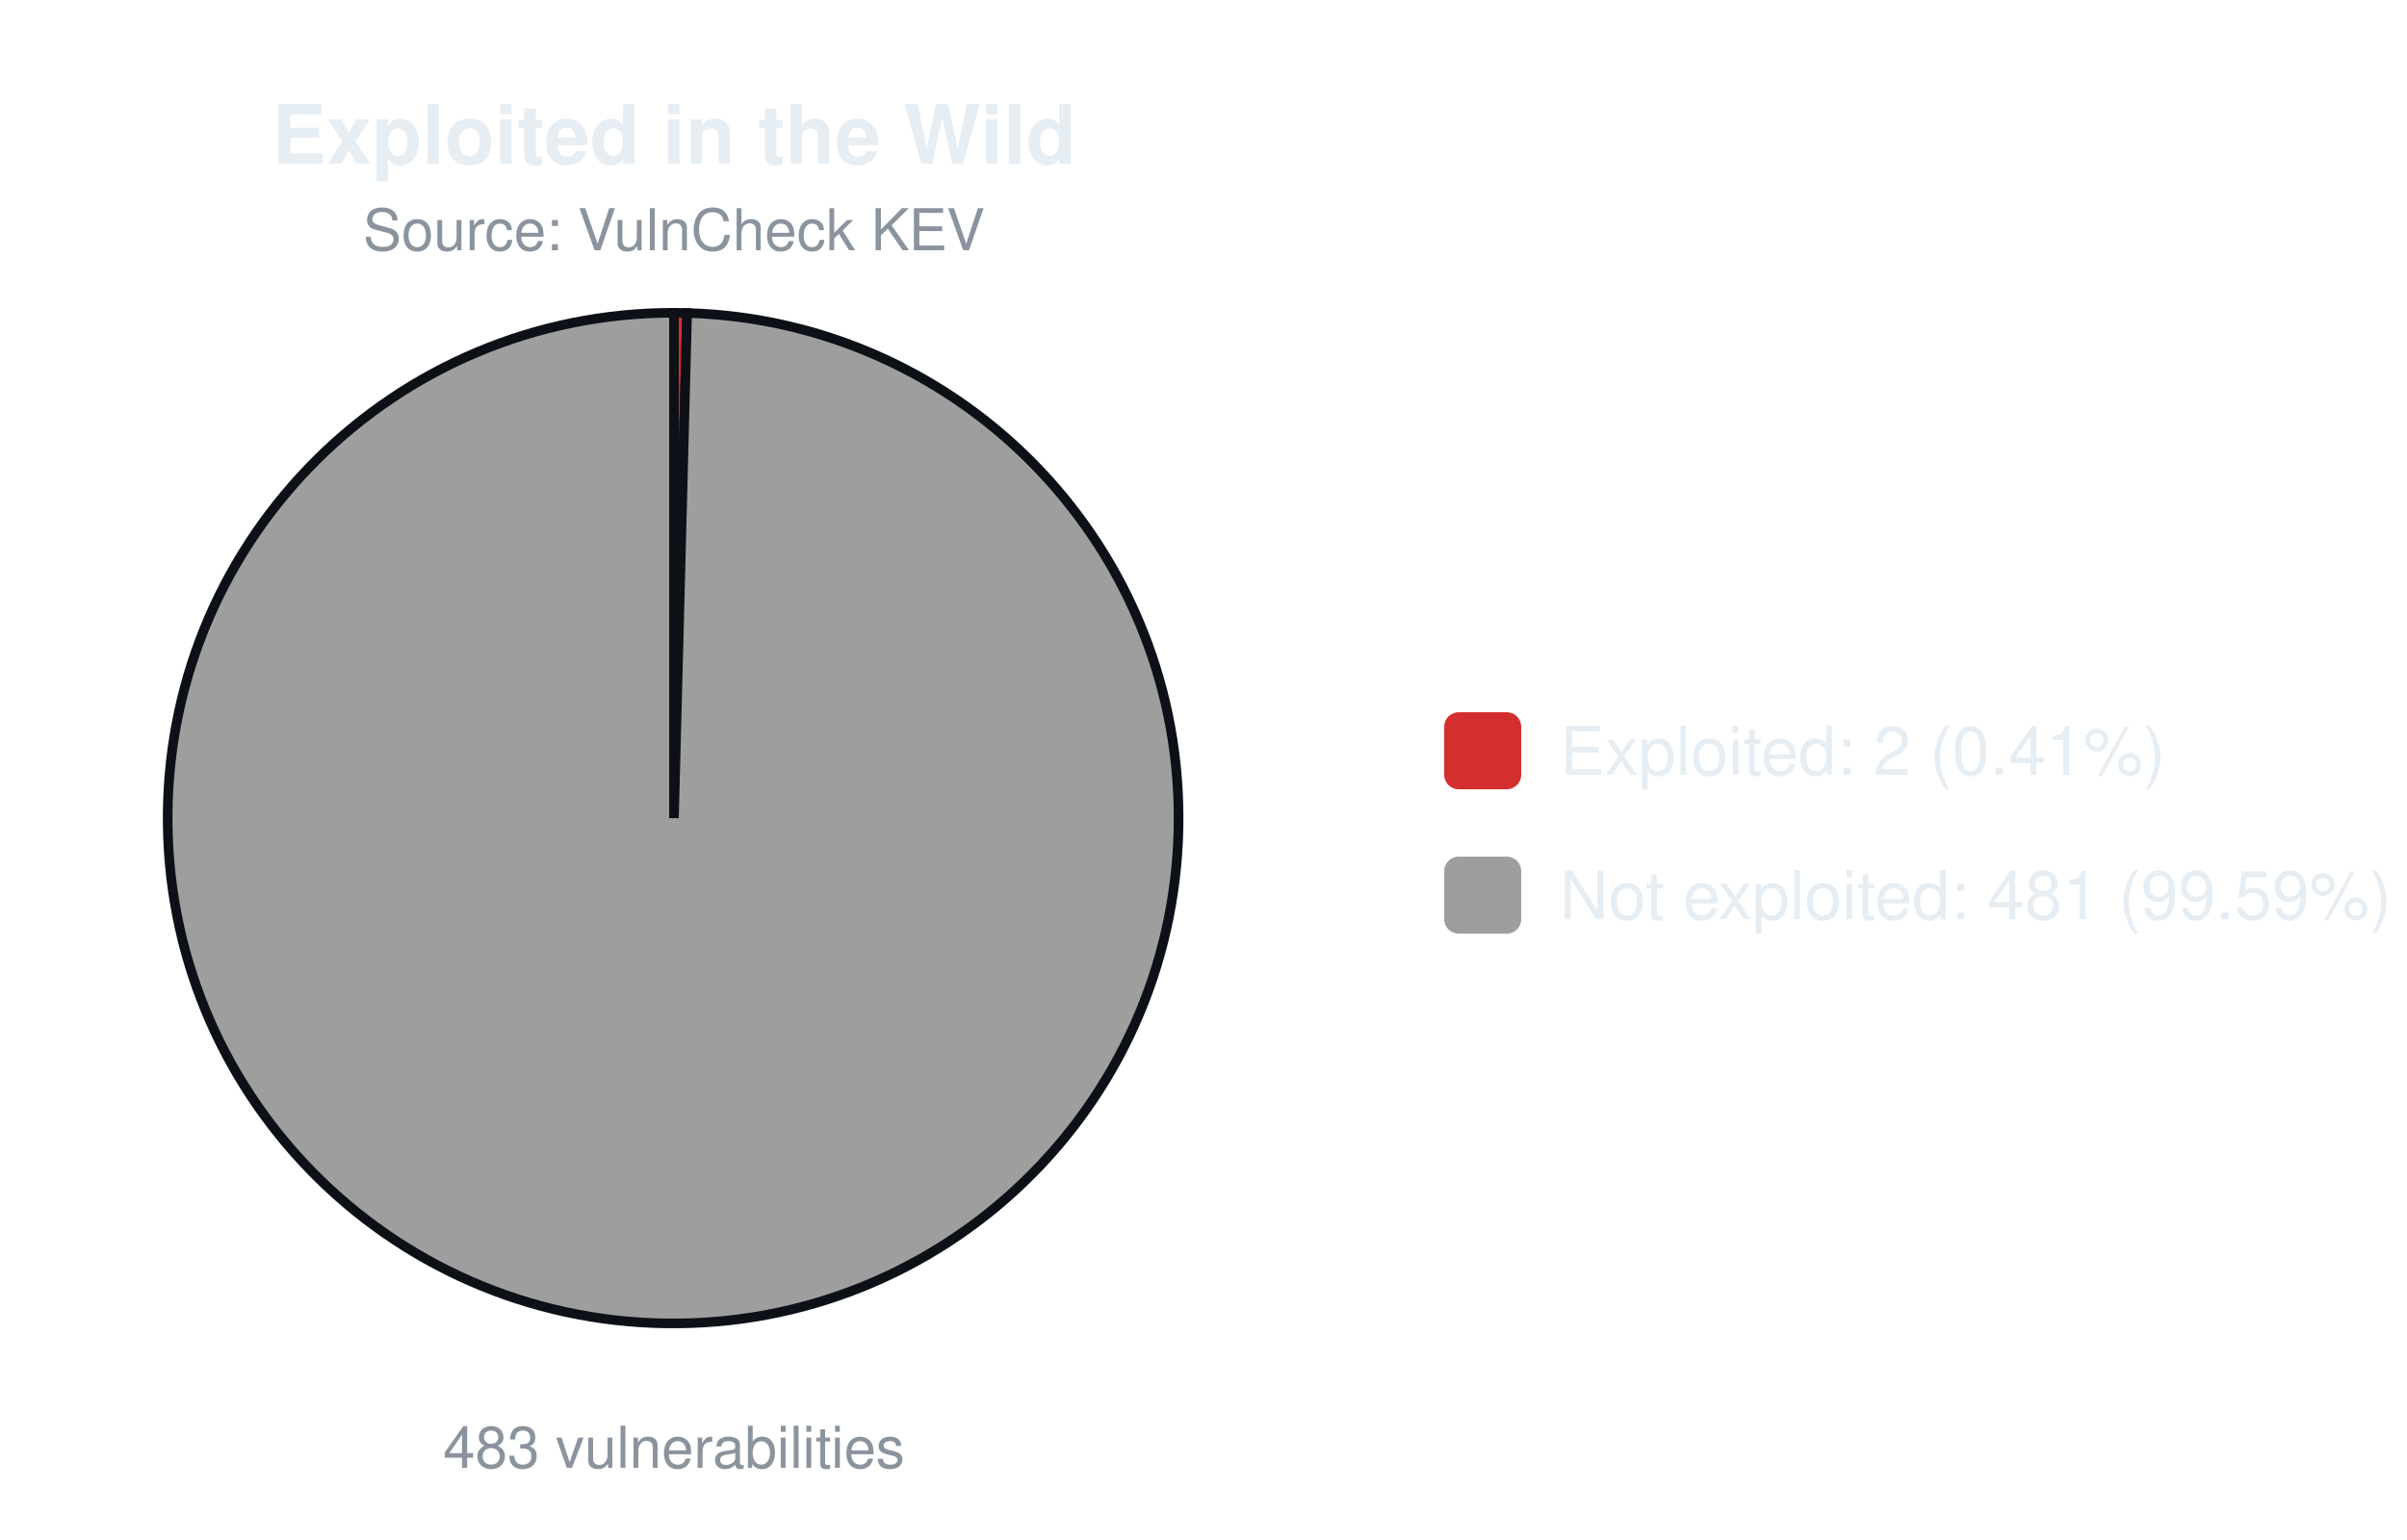
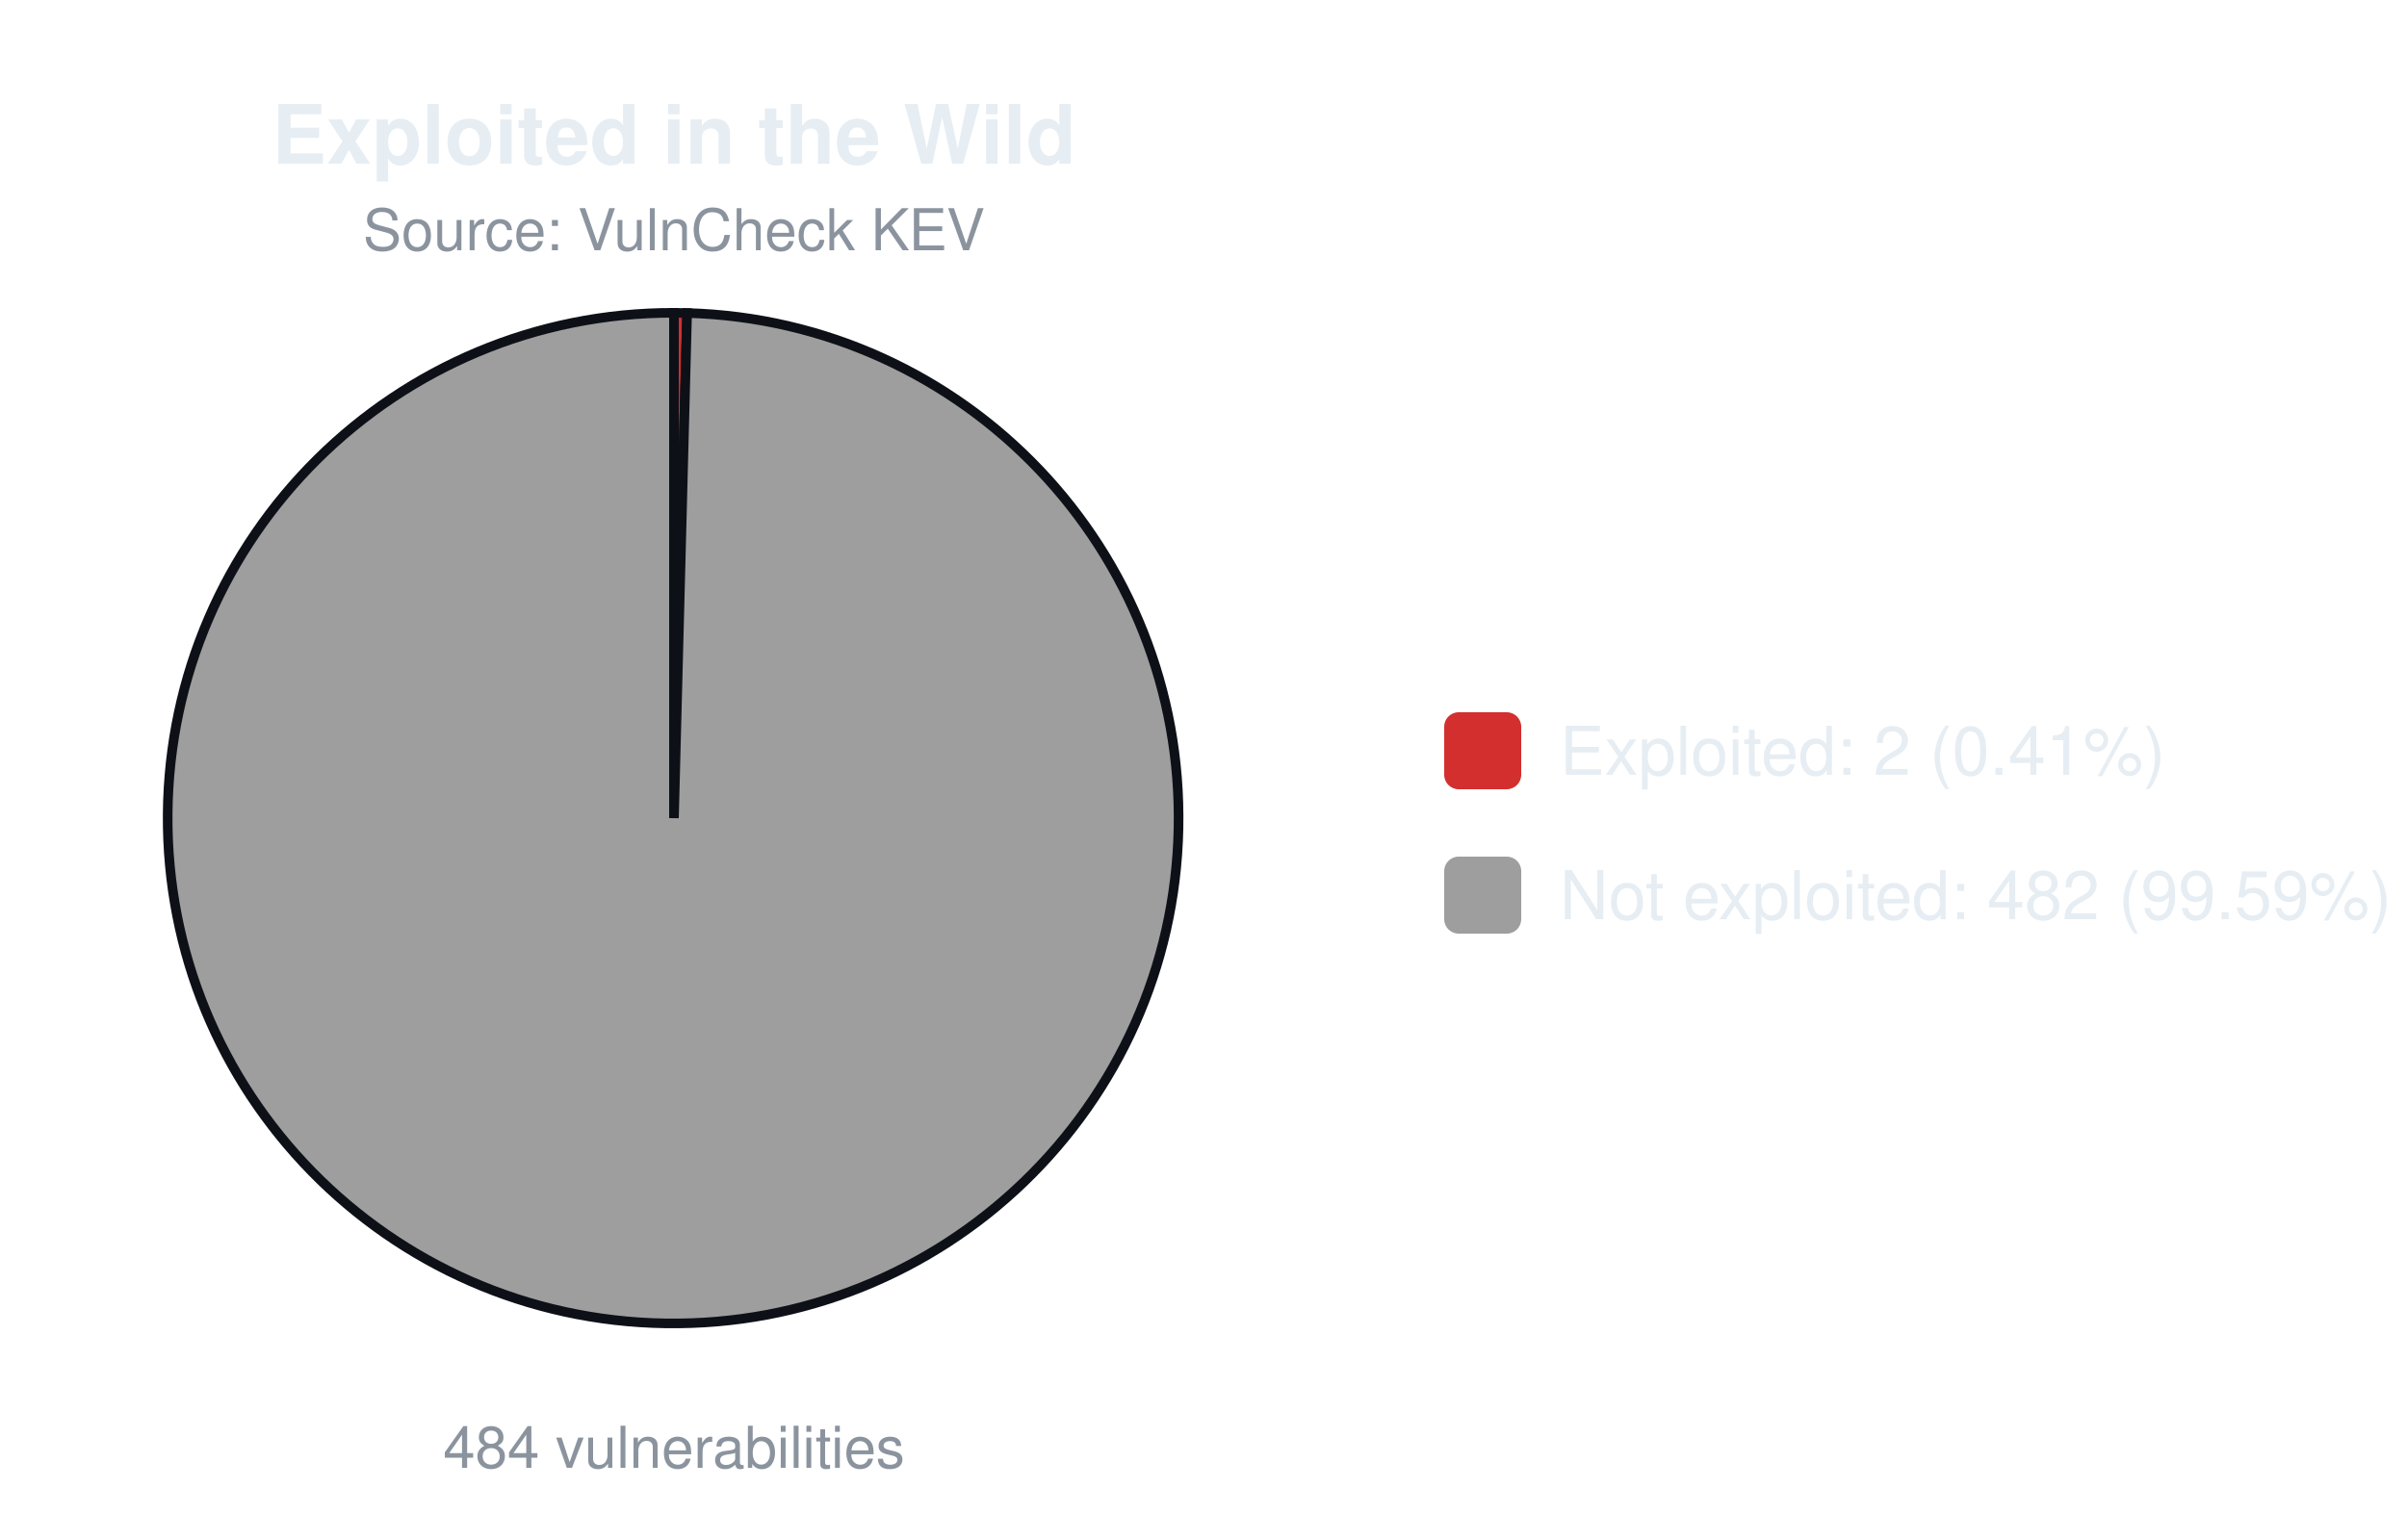
<svg xmlns="http://www.w3.org/2000/svg" width="500" height="320" viewBox="0 0 500 320" font-family="-apple-system,Segoe UI,Helvetica,Arial,sans-serif">
  <text x="140.0" y="34" font-size="17" font-weight="600" text-anchor="middle" fill="#e6edf3">Exploited in the Wild</text>
  <text x="140.0" y="52" font-size="12" text-anchor="middle" fill="#8b949e">Source: VulnCheck KEV</text>
  <path d="M140.00,170.00 L140.00,65.00 A105.0,105.0 0 0 1 142.73,65.04 Z" fill="#d32f2f" stroke="#0d1117" stroke-width="2" />
  <path d="M140.00,170.00 L142.73,65.04 A105.0,105.0 0 1 1 140.00,65.00 Z" fill="#9e9e9e" stroke="#0d1117" stroke-width="2" />
-   <text x="140.0" y="305" font-size="12" text-anchor="middle" fill="#8b949e">483 vulnerabilities</text>
+   <text x="140.0" y="305" font-size="12" text-anchor="middle" fill="#8b949e">484 vulnerabilities</text>
  <rect x="300.0" y="148.0" width="16" height="16" rx="3" fill="#d32f2f" />
  <text x="324.0" y="161.0" font-size="14" fill="#e6edf3">Exploited: 2 (0.41%)</text>
  <rect x="300.0" y="178.0" width="16" height="16" rx="3" fill="#9e9e9e" />
-   <text x="324.0" y="191.0" font-size="14" fill="#e6edf3">Not exploited: 481 (99.59%)</text>
+   <text x="324.0" y="191.0" font-size="14" fill="#e6edf3">Not exploited: 482 (99.59%)</text>
</svg>
